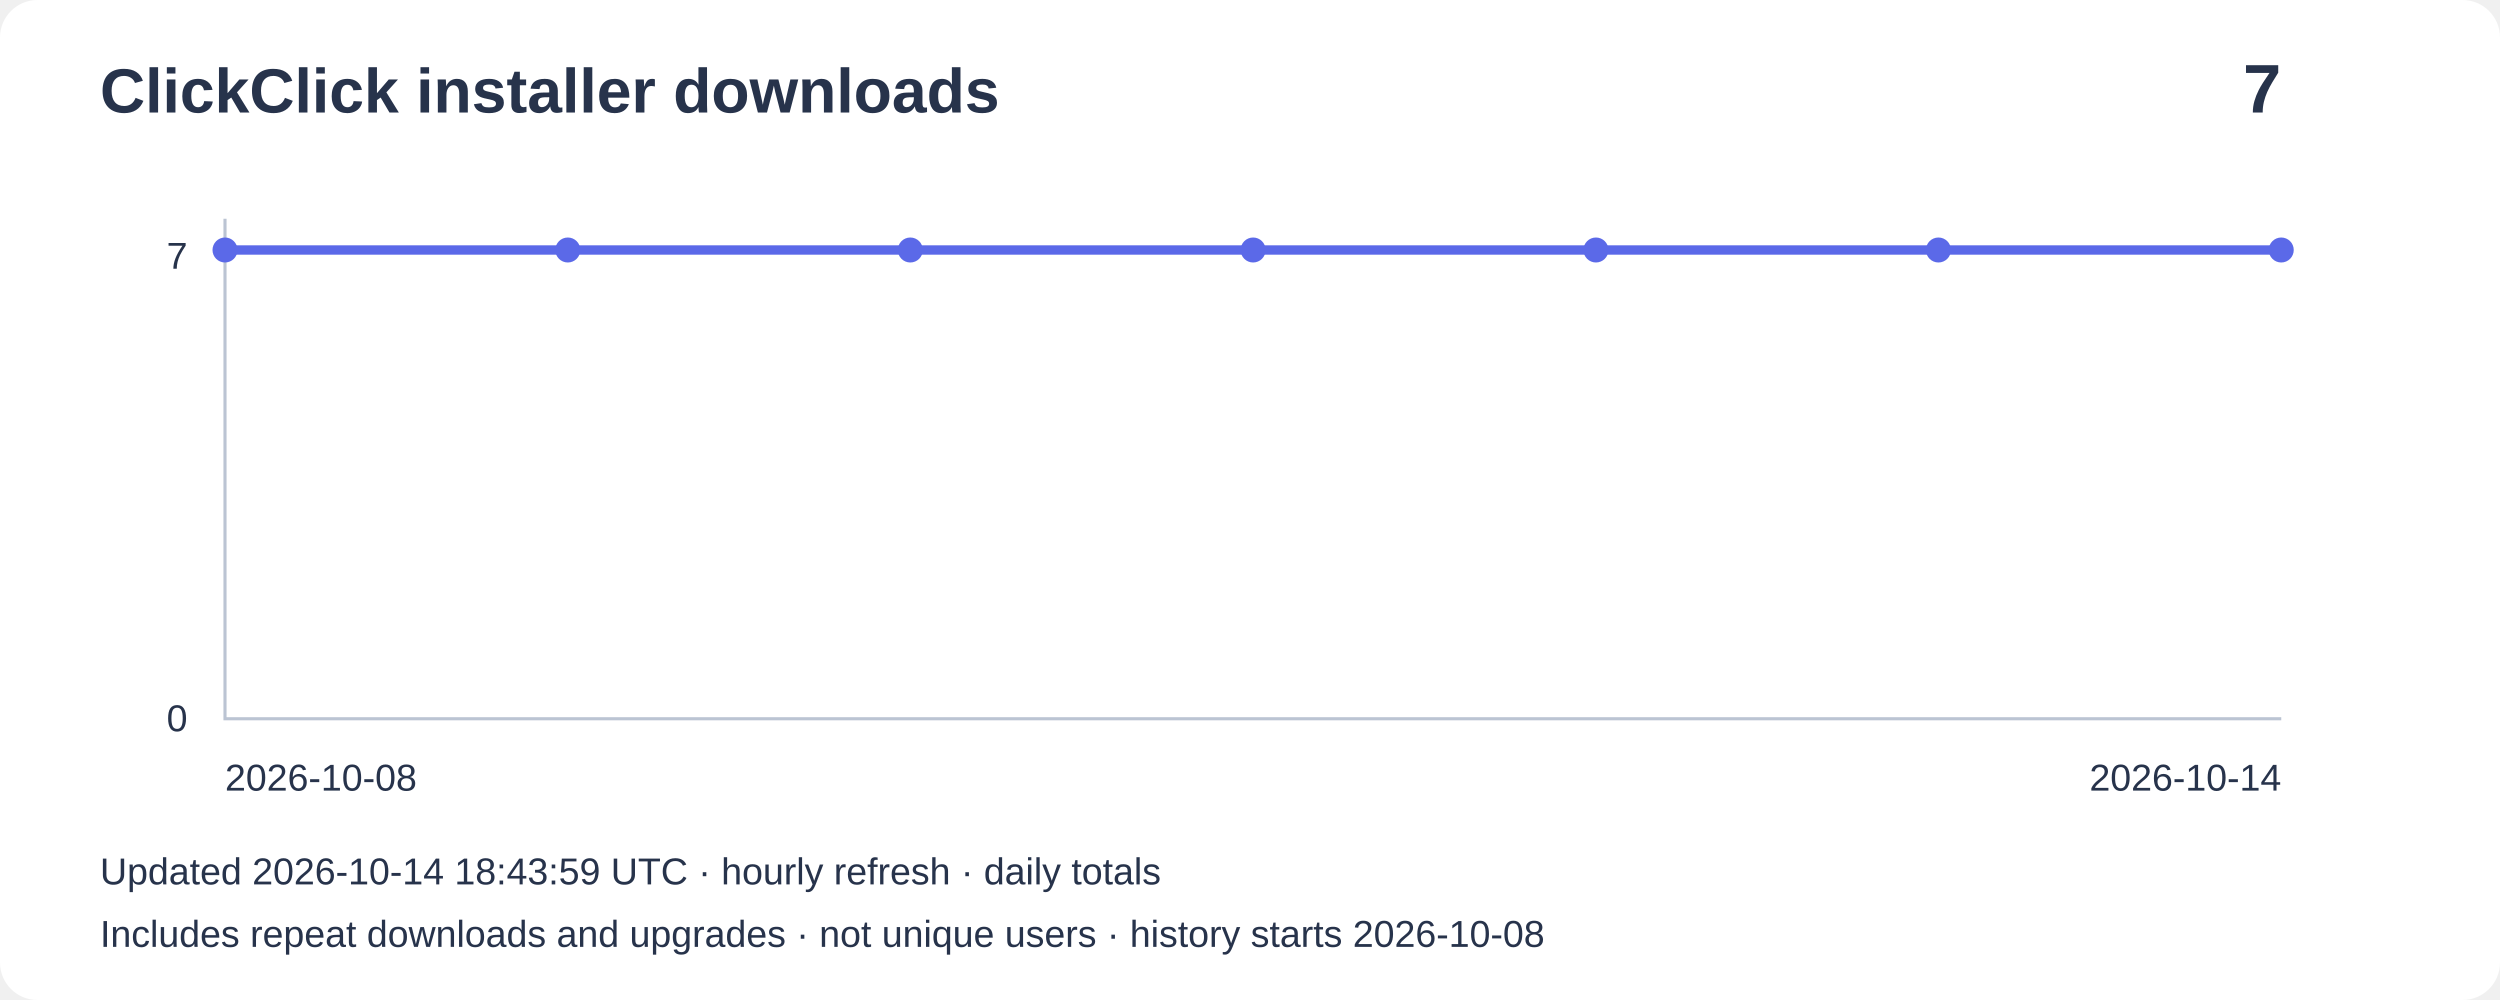
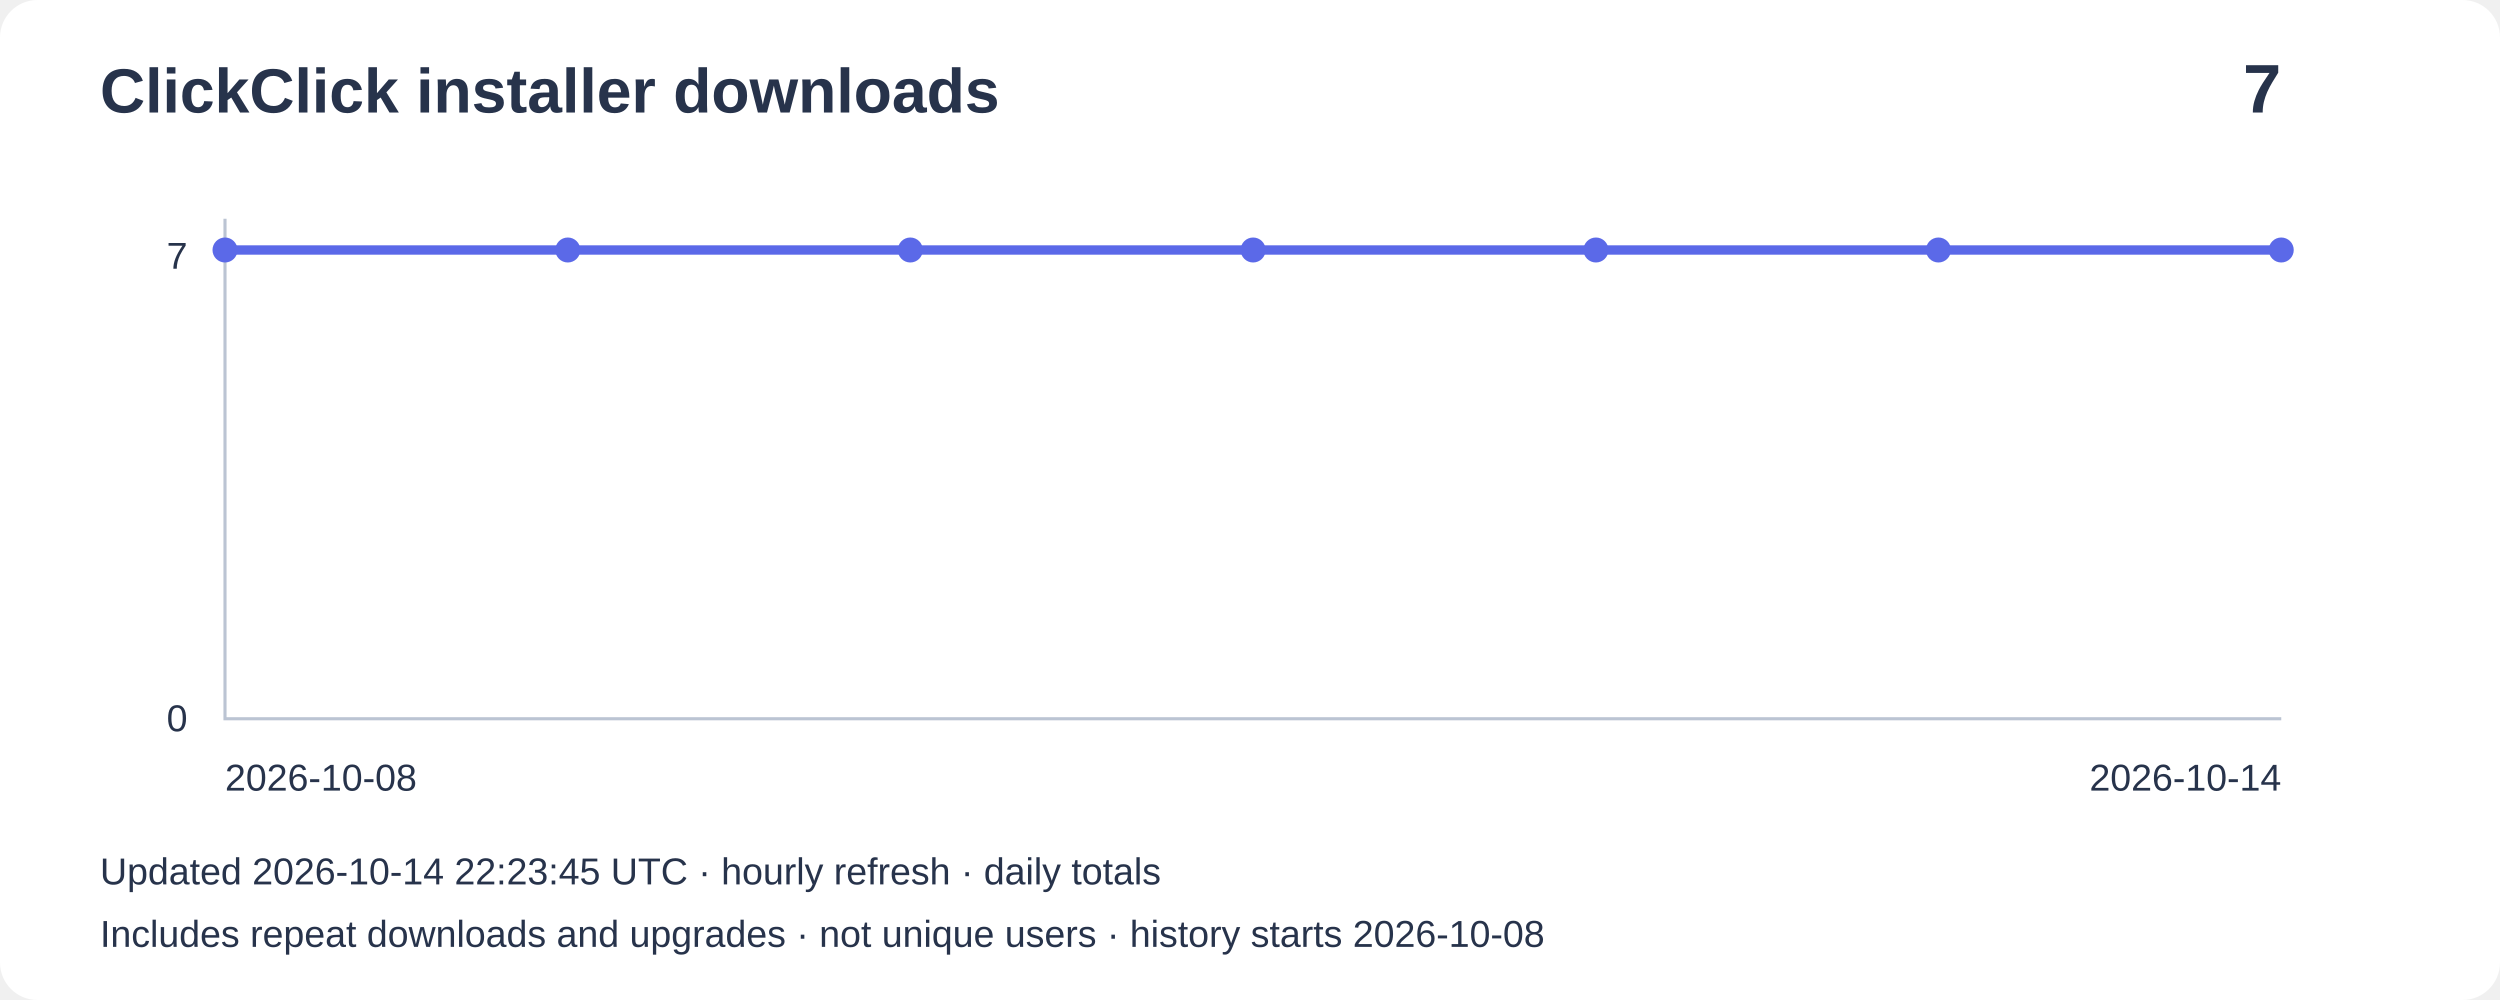
<svg xmlns="http://www.w3.org/2000/svg" width="800" height="320" viewBox="0 0 800 320" role="img" aria-label="Installer downloads: 7">
  <rect width="800" height="320" rx="12" fill="#ffffff" />
  <g font-family="Arial,sans-serif" fill="#27334b">
    <text x="32" y="36" font-size="20" font-weight="bold">ClickClick installer downloads</text>
    <text x="730" y="36" font-size="22" text-anchor="end" font-weight="bold">7</text>
    <path d="M72 70V230H730" fill="none" stroke="#bbc4d3" />
    <text x="60" y="86" text-anchor="end" font-size="12">7</text>
    <text x="60" y="234" text-anchor="end" font-size="12">0</text>
    <polyline points="72.0,80.0 181.7,80.0 291.3,80.0 401.0,80.0 510.7,80.0 620.3,80.0 730.0,80.0" fill="none" stroke="#5b69e8" stroke-width="3" />
    <circle cx="72.0" cy="80.0" r="4" fill="#5b69e8" />
    <circle cx="181.7" cy="80.0" r="4" fill="#5b69e8" />
    <circle cx="291.3" cy="80.0" r="4" fill="#5b69e8" />
    <circle cx="401.0" cy="80.0" r="4" fill="#5b69e8" />
    <circle cx="510.7" cy="80.0" r="4" fill="#5b69e8" />
    <circle cx="620.3" cy="80.0" r="4" fill="#5b69e8" />
    <circle cx="730.0" cy="80.0" r="4" fill="#5b69e8" />
    <text x="72" y="253" font-size="12">2026-10-08</text>
    <text x="730" y="253" text-anchor="end" font-size="12">2026-10-14</text>
-     <text x="32" y="283" font-size="12">Updated 2026-10-14 18:43:59 UTC · hourly refresh · daily totals</text>
+     <text x="32" y="283" font-size="12">Updated 2026-10-14 22:23:45 UTC · hourly refresh · daily totals</text>
    <text x="32" y="303" font-size="12">Includes repeat downloads and upgrades · not unique users · history starts 2026-10-08</text>
  </g>
</svg>
